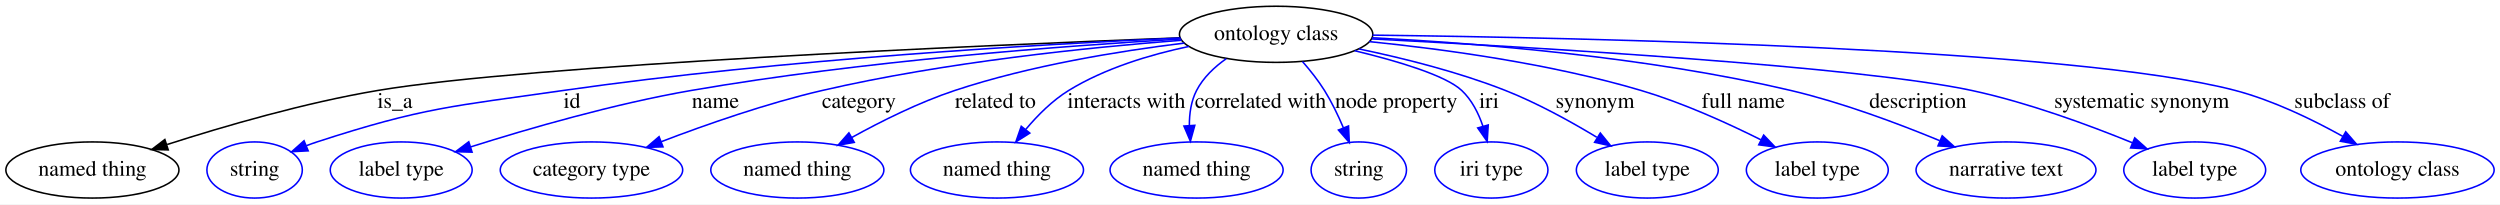
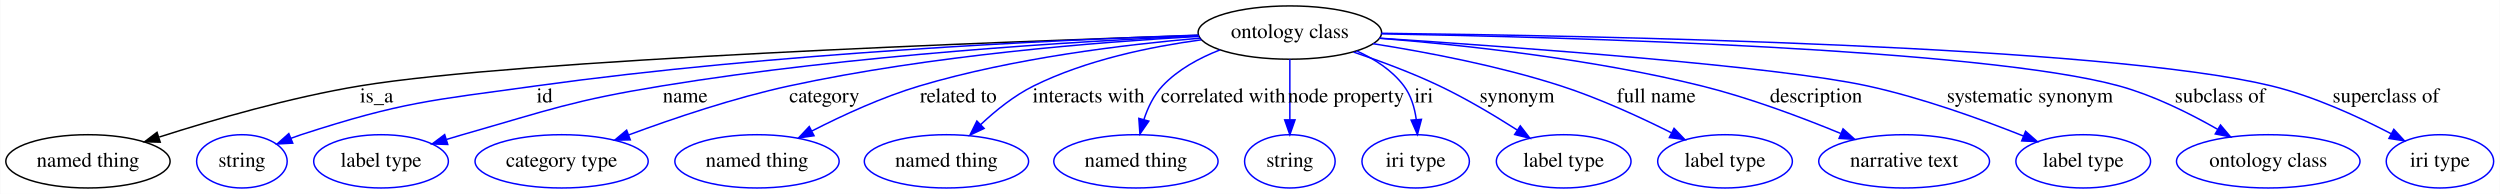
- <svg xmlns="http://www.w3.org/2000/svg" width="1603pt" height="131pt" viewBox="0.00 0.00 1602.99 131.00">
+ <svg xmlns="http://www.w3.org/2000/svg" width="1689pt" height="131pt" viewBox="0.00 0.00 1688.64 131.00">
  <g id="graph0" class="graph" transform="scale(1 1) rotate(0) translate(4 127)">
-     <polygon fill="#ffffff" stroke="transparent" points="-4,4 -4,-127 1598.99,-127 1598.99,4 -4,4" />
+     <polygon fill="#ffffff" stroke="transparent" points="-4,4 -4,-127 1684.642,-127 1684.642,4 -4,4" />
    <g id="node1" class="node">
-       <ellipse fill="none" stroke="#000000" cx="814.245" cy="-105" rx="61.99" ry="18" />
-       <text text-anchor="middle" x="814.245" y="-101.3" font-family="Times,serif" font-size="14.00" fill="#000000">ontology class</text>
+       <ellipse fill="none" stroke="#000000" cx="867.245" cy="-105" rx="61.99" ry="18" />
+       <text text-anchor="middle" x="867.245" y="-101.3" font-family="Times,serif" font-size="14.00" fill="#000000">ontology class</text>
    </g>
    <g id="node2" class="node">
      <ellipse fill="none" stroke="#000000" cx="55.245" cy="-18" rx="55.491" ry="18" />
      <text text-anchor="middle" x="55.245" y="-14.3" font-family="Times,serif" font-size="14.00" fill="#000000">named thing</text>
    </g>
    <g id="edge1" class="edge">
-       <path fill="none" stroke="#000000" d="M752.558,-102.769C624.935,-97.888 335.697,-85.374 238.245,-69 191.568,-61.157 139.716,-46.081 103.159,-34.345" />
-       <polygon fill="#000000" stroke="#000000" points="103.863,-30.894 93.271,-31.133 101.7,-37.551 103.863,-30.894" />
-       <text text-anchor="middle" x="249.245" y="-57.8" font-family="Times,serif" font-size="14.00" fill="#000000">is_a</text>
+       <path fill="none" stroke="#000000" d="M805.71,-103.127C669.692,-98.717 347.008,-86.702 239.245,-69 192.303,-61.289 140.169,-46.197 103.415,-34.422" />
+       <polygon fill="#000000" stroke="#000000" points="104.066,-30.953 93.474,-31.197 101.906,-37.612 104.066,-30.953" />
+       <text text-anchor="middle" x="250.245" y="-57.8" font-family="Times,serif" font-size="14.00" fill="#000000">is_a</text>
    </g>
    <g id="node3" class="node">
      <ellipse fill="none" stroke="#0000ff" cx="159.245" cy="-18" rx="30.595" ry="18" />
      <text text-anchor="middle" x="159.245" y="-14.3" font-family="Times,serif" font-size="14.00" fill="#000000">string</text>
    </g>
    <g id="edge2" class="edge">
-       <path fill="none" stroke="#0000ff" d="M752.988,-102.654C665.041,-98.724 498.068,-89.169 357.245,-69 286.232,-58.829 267.467,-58.183 199.245,-36 196.984,-35.265 194.68,-34.441 192.376,-33.562" />
-       <polygon fill="#0000ff" stroke="#0000ff" points="193.604,-30.282 183.025,-29.715 190.941,-36.756 193.604,-30.282" />
-       <text text-anchor="middle" x="362.745" y="-57.8" font-family="Times,serif" font-size="14.00" fill="#000000">id</text>
+       <path fill="none" stroke="#0000ff" d="M805.463,-103.3C709.406,-100.056 518.61,-91.211 358.245,-69 286.755,-59.099 267.894,-58.274 199.245,-36 196.984,-35.266 194.679,-34.444 192.375,-33.565" />
+       <polygon fill="#0000ff" stroke="#0000ff" points="193.603,-30.286 183.023,-29.72 190.941,-36.76 193.603,-30.286" />
+       <text text-anchor="middle" x="363.745" y="-57.8" font-family="Times,serif" font-size="14.00" fill="#000000">id</text>
    </g>
    <g id="node4" class="node">
      <ellipse fill="none" stroke="#0000ff" cx="253.245" cy="-18" rx="45.492" ry="18" />
      <text text-anchor="middle" x="253.245" y="-14.3" font-family="Times,serif" font-size="14.00" fill="#000000">label type</text>
    </g>
    <g id="edge3" class="edge">
-       <path fill="none" stroke="#0000ff" d="M753.14,-101.975C678.603,-97.633 548.966,-87.975 439.245,-69 390.028,-60.489 335.015,-44.58 297.671,-32.785" />
-       <polygon fill="#0000ff" stroke="#0000ff" points="298.691,-29.436 288.1,-29.73 296.562,-36.105 298.691,-29.436" />
-       <text text-anchor="middle" x="454.745" y="-57.8" font-family="Times,serif" font-size="14.00" fill="#000000">name</text>
+       <path fill="none" stroke="#0000ff" d="M805.791,-102.771C722.983,-99.089 571.195,-89.94 443.245,-69 382.289,-59.024 367.64,-52.952 308.245,-36 304.704,-34.989 301.049,-33.899 297.385,-32.773" />
+       <polygon fill="#0000ff" stroke="#0000ff" points="298.331,-29.401 287.741,-29.736 296.229,-36.078 298.331,-29.401" />
+       <text text-anchor="middle" x="458.745" y="-57.8" font-family="Times,serif" font-size="14.00" fill="#000000">name</text>
    </g>
    <g id="node5" class="node">
      <ellipse fill="none" stroke="#0000ff" cx="375.245" cy="-18" rx="58.49" ry="18" />
      <text text-anchor="middle" x="375.245" y="-14.3" font-family="Times,serif" font-size="14.00" fill="#000000">category type</text>
    </g>
    <g id="edge4" class="edge">
-       <path fill="none" stroke="#0000ff" d="M753.692,-101.208C694.38,-96.63 601.729,-87.167 523.245,-69 487.801,-60.796 448.956,-47.226 419.959,-36.146" />
-       <polygon fill="#0000ff" stroke="#0000ff" points="421.111,-32.839 410.522,-32.495 418.585,-39.367 421.111,-32.839" />
-       <text text-anchor="middle" x="546.745" y="-57.8" font-family="Times,serif" font-size="14.00" fill="#000000">category</text>
+       <path fill="none" stroke="#0000ff" d="M805.868,-102.406C737.66,-98.613 624.56,-89.61 529.245,-69 491.861,-60.916 450.803,-47.057 420.49,-35.825" />
+       <polygon fill="#0000ff" stroke="#0000ff" points="421.635,-32.517 411.043,-32.281 419.176,-39.071 421.635,-32.517" />
+       <text text-anchor="middle" x="552.745" y="-57.8" font-family="Times,serif" font-size="14.00" fill="#000000">category</text>
    </g>
    <g id="node6" class="node">
      <ellipse fill="none" stroke="#0000ff" cx="507.245" cy="-18" rx="55.491" ry="18" />
      <text text-anchor="middle" x="507.245" y="-14.3" font-family="Times,serif" font-size="14.00" fill="#000000">named thing</text>
    </g>
    <g id="edge5" class="edge">
-       <path fill="none" stroke="#0000ff" d="M755.403,-99.382C713.574,-94.27 656.488,-85.004 608.245,-69 585.333,-61.399 561.144,-49.344 542.184,-38.861" />
-       <polygon fill="#0000ff" stroke="#0000ff" points="543.755,-35.729 533.325,-33.868 540.318,-41.827 543.755,-35.729" />
-       <text text-anchor="middle" x="634.245" y="-57.8" font-family="Times,serif" font-size="14.00" fill="#000000">related to</text>
+       <path fill="none" stroke="#0000ff" d="M806.843,-101.245C755.544,-96.892 680.406,-87.75 617.245,-69 592.046,-61.519 565.257,-49.202 544.425,-38.546" />
+       <polygon fill="#0000ff" stroke="#0000ff" points="545.786,-35.308 535.3,-33.79 542.551,-41.516 545.786,-35.308" />
+       <text text-anchor="middle" x="643.245" y="-57.8" font-family="Times,serif" font-size="14.00" fill="#000000">related to</text>
    </g>
    <g id="node7" class="node">
      <ellipse fill="none" stroke="#0000ff" cx="635.245" cy="-18" rx="55.491" ry="18" />
      <text text-anchor="middle" x="635.245" y="-14.3" font-family="Times,serif" font-size="14.00" fill="#000000">named thing</text>
    </g>
    <g id="edge6" class="edge">
-       <path fill="none" stroke="#0000ff" d="M758.329,-97.229C733.401,-91.968 704.485,-83.268 681.245,-69 670.82,-62.599 661.363,-53.138 653.772,-44.097" />
-       <polygon fill="#0000ff" stroke="#0000ff" points="656.312,-41.667 647.352,-36.013 650.83,-46.02 656.312,-41.667" />
-       <text text-anchor="middle" x="718.245" y="-57.8" font-family="Times,serif" font-size="14.00" fill="#000000">interacts with</text>
+       <path fill="none" stroke="#0000ff" d="M807.551,-100.102C773.037,-95.467 729.587,-86.465 694.245,-69 681.09,-62.499 668.5,-52.362 658.353,-42.833" />
+       <polygon fill="#0000ff" stroke="#0000ff" points="660.696,-40.229 651.101,-35.735 655.799,-45.231 660.696,-40.229" />
+       <text text-anchor="middle" x="731.245" y="-57.8" font-family="Times,serif" font-size="14.00" fill="#000000">interacts with</text>
    </g>
    <g id="node8" class="node">
      <ellipse fill="none" stroke="#0000ff" cx="763.245" cy="-18" rx="55.491" ry="18" />
      <text text-anchor="middle" x="763.245" y="-14.3" font-family="Times,serif" font-size="14.00" fill="#000000">named thing</text>
    </g>
    <g id="edge7" class="edge">
-       <path fill="none" stroke="#0000ff" d="M782.318,-89.407C774.696,-84.054 767.533,-77.276 763.245,-69 759.716,-62.19 758.576,-54.149 758.611,-46.49" />
-       <polygon fill="#0000ff" stroke="#0000ff" points="762.109,-46.643 759.274,-36.434 755.124,-46.182 762.109,-46.643" />
-       <text text-anchor="middle" x="804.245" y="-57.8" font-family="Times,serif" font-size="14.00" fill="#000000">correlated with</text>
+       <path fill="none" stroke="#0000ff" d="M820.065,-93.285C806.062,-87.853 791.692,-80.061 781.245,-69 775.287,-62.691 771.284,-54.29 768.603,-46.13" />
+       <polygon fill="#0000ff" stroke="#0000ff" points="771.968,-45.168 765.943,-36.453 765.218,-47.023 771.968,-45.168" />
+       <text text-anchor="middle" x="822.245" y="-57.8" font-family="Times,serif" font-size="14.00" fill="#000000">correlated with</text>
    </g>
    <g id="node9" class="node">
      <ellipse fill="none" stroke="#0000ff" cx="867.245" cy="-18" rx="30.595" ry="18" />
      <text text-anchor="middle" x="867.245" y="-14.3" font-family="Times,serif" font-size="14.00" fill="#000000">string</text>
    </g>
    <g id="edge8" class="edge">
-       <path fill="none" stroke="#0000ff" d="M831.156,-87.526C836.085,-81.891 841.22,-75.433 845.245,-69 849.899,-61.561 854.025,-52.967 857.409,-44.978" />
-       <polygon fill="#0000ff" stroke="#0000ff" points="860.675,-46.236 861.155,-35.652 854.18,-43.627 860.675,-46.236" />
-       <text text-anchor="middle" x="891.245" y="-57.8" font-family="Times,serif" font-size="14.00" fill="#000000">node property</text>
+       <path fill="none" stroke="#0000ff" d="M867.245,-86.974C867.245,-75.192 867.245,-59.561 867.245,-46.158" />
+       <polygon fill="#0000ff" stroke="#0000ff" points="870.745,-46.003 867.245,-36.003 863.745,-46.003 870.745,-46.003" />
+       <text text-anchor="middle" x="905.245" y="-57.8" font-family="Times,serif" font-size="14.00" fill="#000000">node property</text>
    </g>
    <g id="node10" class="node">
      <ellipse fill="none" stroke="#0000ff" cx="952.245" cy="-18" rx="36.294" ry="18" />
      <text text-anchor="middle" x="952.245" y="-14.3" font-family="Times,serif" font-size="14.00" fill="#000000">iri type</text>
    </g>
    <g id="edge9" class="edge">
-       <path fill="none" stroke="#0000ff" d="M864.6,-94.478C892.255,-87.808 922.978,-78.641 933.245,-69 939.709,-62.93 943.987,-54.457 946.813,-46.158" />
-       <polygon fill="#0000ff" stroke="#0000ff" points="950.249,-46.87 949.59,-36.296 943.511,-44.973 950.249,-46.87" />
-       <text text-anchor="middle" x="950.745" y="-57.8" font-family="Times,serif" font-size="14.00" fill="#000000">iri</text>
+       <path fill="none" stroke="#0000ff" d="M912.32,-92.612C924.38,-87.218 936.265,-79.617 944.245,-69 949.112,-62.524 951.54,-54.263 952.644,-46.285" />
+       <polygon fill="#0000ff" stroke="#0000ff" points="956.147,-46.373 953.426,-36.134 949.168,-45.835 956.147,-46.373" />
+       <text text-anchor="middle" x="957.745" y="-57.8" font-family="Times,serif" font-size="14.00" fill="#000000">iri</text>
    </g>
    <g id="node11" class="node">
      <ellipse fill="none" stroke="#0000ff" cx="1052.245" cy="-18" rx="45.492" ry="18" />
      <text text-anchor="middle" x="1052.245" y="-14.3" font-family="Times,serif" font-size="14.00" fill="#000000">label type</text>
    </g>
    <g id="edge10" class="edge">
-       <path fill="none" stroke="#0000ff" d="M867.358,-95.615C895.784,-89.697 931.056,-80.9 961.245,-69 981.574,-60.986 1002.955,-49.198 1019.88,-38.972" />
-       <polygon fill="#0000ff" stroke="#0000ff" points="1022.11,-41.71 1028.79,-33.486 1018.439,-35.749 1022.11,-41.71" />
-       <text text-anchor="middle" x="1018.745" y="-57.8" font-family="Times,serif" font-size="14.00" fill="#000000">synonym</text>
+       <path fill="none" stroke="#0000ff" d="M910.284,-91.811C928.506,-85.68 949.754,-77.796 968.245,-69 986.275,-60.423 1005.375,-49.029 1020.799,-39.187" />
+       <polygon fill="#0000ff" stroke="#0000ff" points="1022.929,-41.978 1029.42,-33.604 1019.124,-36.102 1022.929,-41.978" />
+       <text text-anchor="middle" x="1020.745" y="-57.8" font-family="Times,serif" font-size="14.00" fill="#000000">synonym</text>
    </g>
    <g id="node12" class="node">
      <ellipse fill="none" stroke="#0000ff" cx="1161.245" cy="-18" rx="45.492" ry="18" />
      <text text-anchor="middle" x="1161.245" y="-14.3" font-family="Times,serif" font-size="14.00" fill="#000000">label type</text>
    </g>
    <g id="edge11" class="edge">
-       <path fill="none" stroke="#0000ff" d="M873.881,-100.322C921.76,-95.499 990.317,-86.179 1048.245,-69 1074.848,-61.11 1103.315,-48.233 1125.022,-37.392" />
-       <polygon fill="#0000ff" stroke="#0000ff" points="1126.856,-40.386 1134.186,-32.736 1123.685,-34.145 1126.856,-40.386" />
-       <text text-anchor="middle" x="1113.745" y="-57.8" font-family="Times,serif" font-size="14.00" fill="#000000">full name</text>
+       <path fill="none" stroke="#0000ff" d="M923.369,-97.481C960.033,-91.714 1008.649,-82.438 1050.245,-69 1076.087,-60.652 1103.848,-47.895 1125.144,-37.229" />
+       <polygon fill="#0000ff" stroke="#0000ff" points="1126.818,-40.304 1134.146,-32.652 1123.646,-34.064 1126.818,-40.304" />
+       <text text-anchor="middle" x="1114.745" y="-57.8" font-family="Times,serif" font-size="14.00" fill="#000000">full name</text>
    </g>
    <g id="node13" class="node">
      <ellipse fill="none" stroke="#0000ff" cx="1282.245" cy="-18" rx="57.69" ry="18" />
      <text text-anchor="middle" x="1282.245" y="-14.3" font-family="Times,serif" font-size="14.00" fill="#000000">narrative text</text>
    </g>
    <g id="edge12" class="edge">
-       <path fill="none" stroke="#0000ff" d="M875.826,-102.79C942.689,-99.35 1052.247,-90.67 1144.245,-69 1177.127,-61.255 1212.866,-47.9 1239.735,-36.799" />
-       <polygon fill="#0000ff" stroke="#0000ff" points="1241.341,-39.921 1249.21,-32.826 1238.635,-33.465 1241.341,-39.921" />
-       <text text-anchor="middle" x="1225.745" y="-57.8" font-family="Times,serif" font-size="14.00" fill="#000000">description</text>
+       <path fill="none" stroke="#0000ff" d="M927.627,-101.16C984.437,-96.615 1071.547,-87.236 1145.245,-69 1177.609,-60.992 1212.833,-47.773 1239.46,-36.8" />
+       <polygon fill="#0000ff" stroke="#0000ff" points="1240.982,-39.957 1248.86,-32.872 1238.284,-33.498 1240.982,-39.957" />
+       <text text-anchor="middle" x="1222.745" y="-57.8" font-family="Times,serif" font-size="14.00" fill="#000000">description</text>
    </g>
    <g id="node14" class="node">
      <ellipse fill="none" stroke="#0000ff" cx="1403.245" cy="-18" rx="45.492" ry="18" />
      <text text-anchor="middle" x="1403.245" y="-14.3" font-family="Times,serif" font-size="14.00" fill="#000000">label type</text>
    </g>
    <g id="edge13" class="edge">
-       <path fill="none" stroke="#0000ff" d="M875.569,-102.039C980.132,-96.659 1188.567,-84.395 1260.245,-69 1295.976,-61.326 1334.951,-47.004 1363.174,-35.487" />
-       <polygon fill="#0000ff" stroke="#0000ff" points="1364.787,-38.607 1372.685,-31.545 1362.107,-32.14 1364.787,-38.607" />
-       <text text-anchor="middle" x="1369.245" y="-57.8" font-family="Times,serif" font-size="14.00" fill="#000000">systematic synonym</text>
+       <path fill="none" stroke="#0000ff" d="M927.935,-101.212C1021.385,-95.073 1196.116,-82.288 1257.245,-69 1293.899,-61.032 1334.029,-46.572 1362.924,-35.078" />
+       <polygon fill="#0000ff" stroke="#0000ff" points="1364.307,-38.295 1372.271,-31.308 1361.688,-31.803 1364.307,-38.295" />
+       <text text-anchor="middle" x="1367.245" y="-57.8" font-family="Times,serif" font-size="14.00" fill="#000000">systematic synonym</text>
    </g>
    <g id="node15" class="node">
-       <ellipse fill="none" stroke="#0000ff" cx="1533.245" cy="-18" rx="61.99" ry="18" />
-       <text text-anchor="middle" x="1533.245" y="-14.3" font-family="Times,serif" font-size="14.00" fill="#000000">ontology class</text>
+       <ellipse fill="none" stroke="#0000ff" cx="1528.245" cy="-18" rx="61.99" ry="18" />
+       <text text-anchor="middle" x="1528.245" y="-14.3" font-family="Times,serif" font-size="14.00" fill="#000000">ontology class</text>
    </g>
    <g id="edge14" class="edge">
-       <path fill="none" stroke="#0000ff" d="M876.067,-104.476C1010.606,-102.833 1326.133,-96.121 1429.245,-69 1453.422,-62.641 1478.642,-50.432 1498.191,-39.554" />
-       <polygon fill="#0000ff" stroke="#0000ff" points="1500.074,-42.509 1507.026,-34.514 1496.605,-36.429 1500.074,-42.509" />
-       <text text-anchor="middle" x="1497.745" y="-57.8" font-family="Times,serif" font-size="14.00" fill="#000000">subclass of</text>
+       <path fill="none" stroke="#0000ff" d="M928.97,-104.146C1054.376,-101.902 1334.891,-94.152 1427.245,-69 1450.699,-62.612 1475.079,-50.483 1494.009,-39.655" />
+       <polygon fill="#0000ff" stroke="#0000ff" points="1495.983,-42.555 1502.836,-34.475 1492.44,-36.518 1495.983,-42.555" />
+       <text text-anchor="middle" x="1495.745" y="-57.8" font-family="Times,serif" font-size="14.00" fill="#000000">subclass of</text>
+     </g>
+     <g id="node16" class="node">
+       <ellipse fill="none" stroke="#0000ff" cx="1644.245" cy="-18" rx="36.294" ry="18" />
+       <text text-anchor="middle" x="1644.245" y="-14.3" font-family="Times,serif" font-size="14.00" fill="#000000">iri type</text>
+     </g>
+     <g id="edge15" class="edge">
+       <path fill="none" stroke="#0000ff" d="M928.985,-104.517C1070.998,-102.944 1417.296,-96.336 1530.245,-69 1558.826,-62.083 1589.12,-48.181 1611.29,-36.636" />
+       <polygon fill="#0000ff" stroke="#0000ff" points="1613.082,-39.647 1620.266,-31.86 1609.794,-33.468 1613.082,-39.647" />
+       <text text-anchor="middle" x="1607.745" y="-57.8" font-family="Times,serif" font-size="14.00" fill="#000000">superclass of</text>
    </g>
  </g>
</svg>
